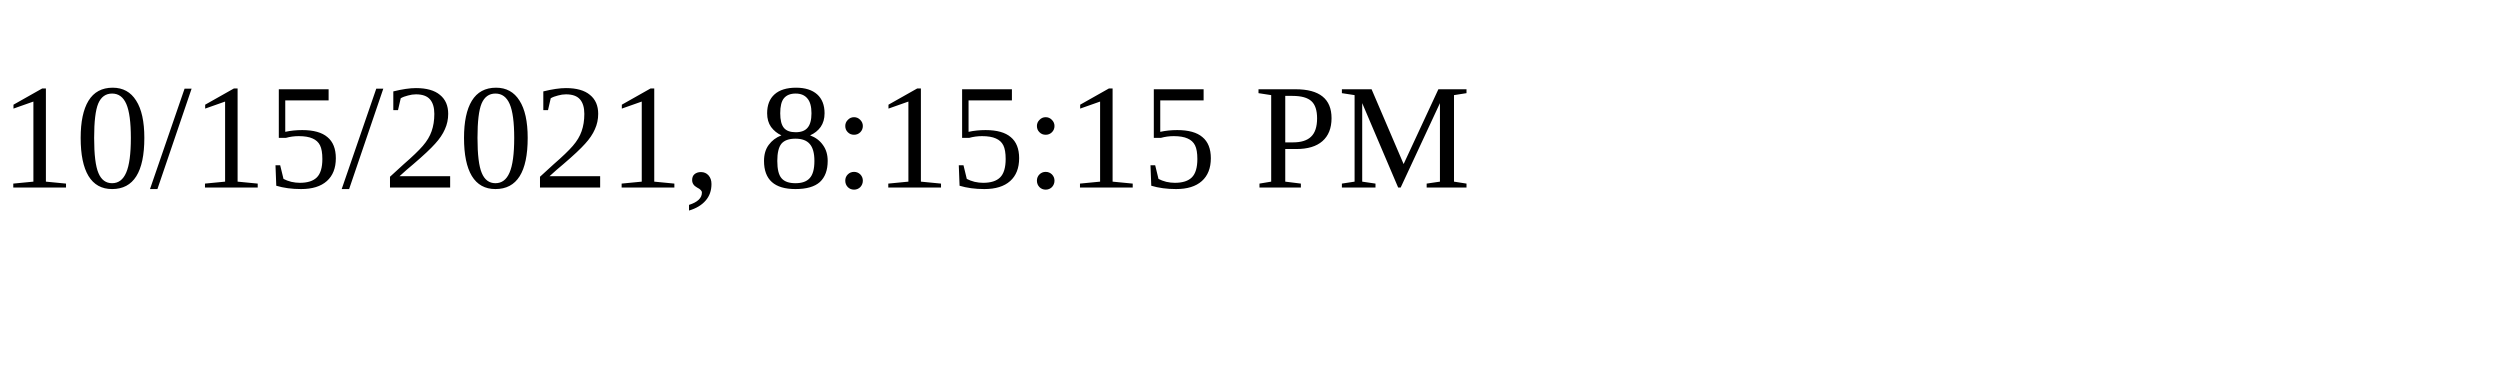
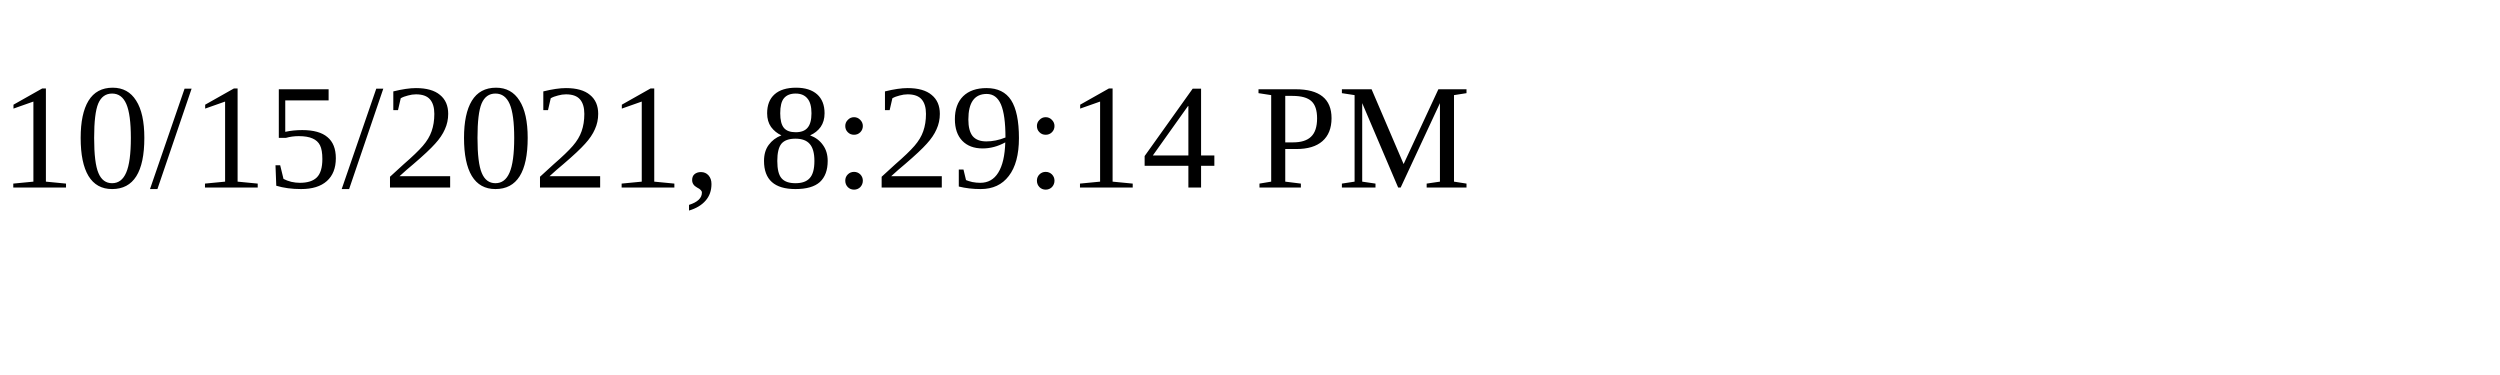
<svg xmlns="http://www.w3.org/2000/svg" height="30" width="200">
-   <text x="0" y="15">10/15/2021, 8:15:15 PM</text>
+   <text x="0" y="15">10/15/2021, 8:29:14 PM</text>
</svg>
